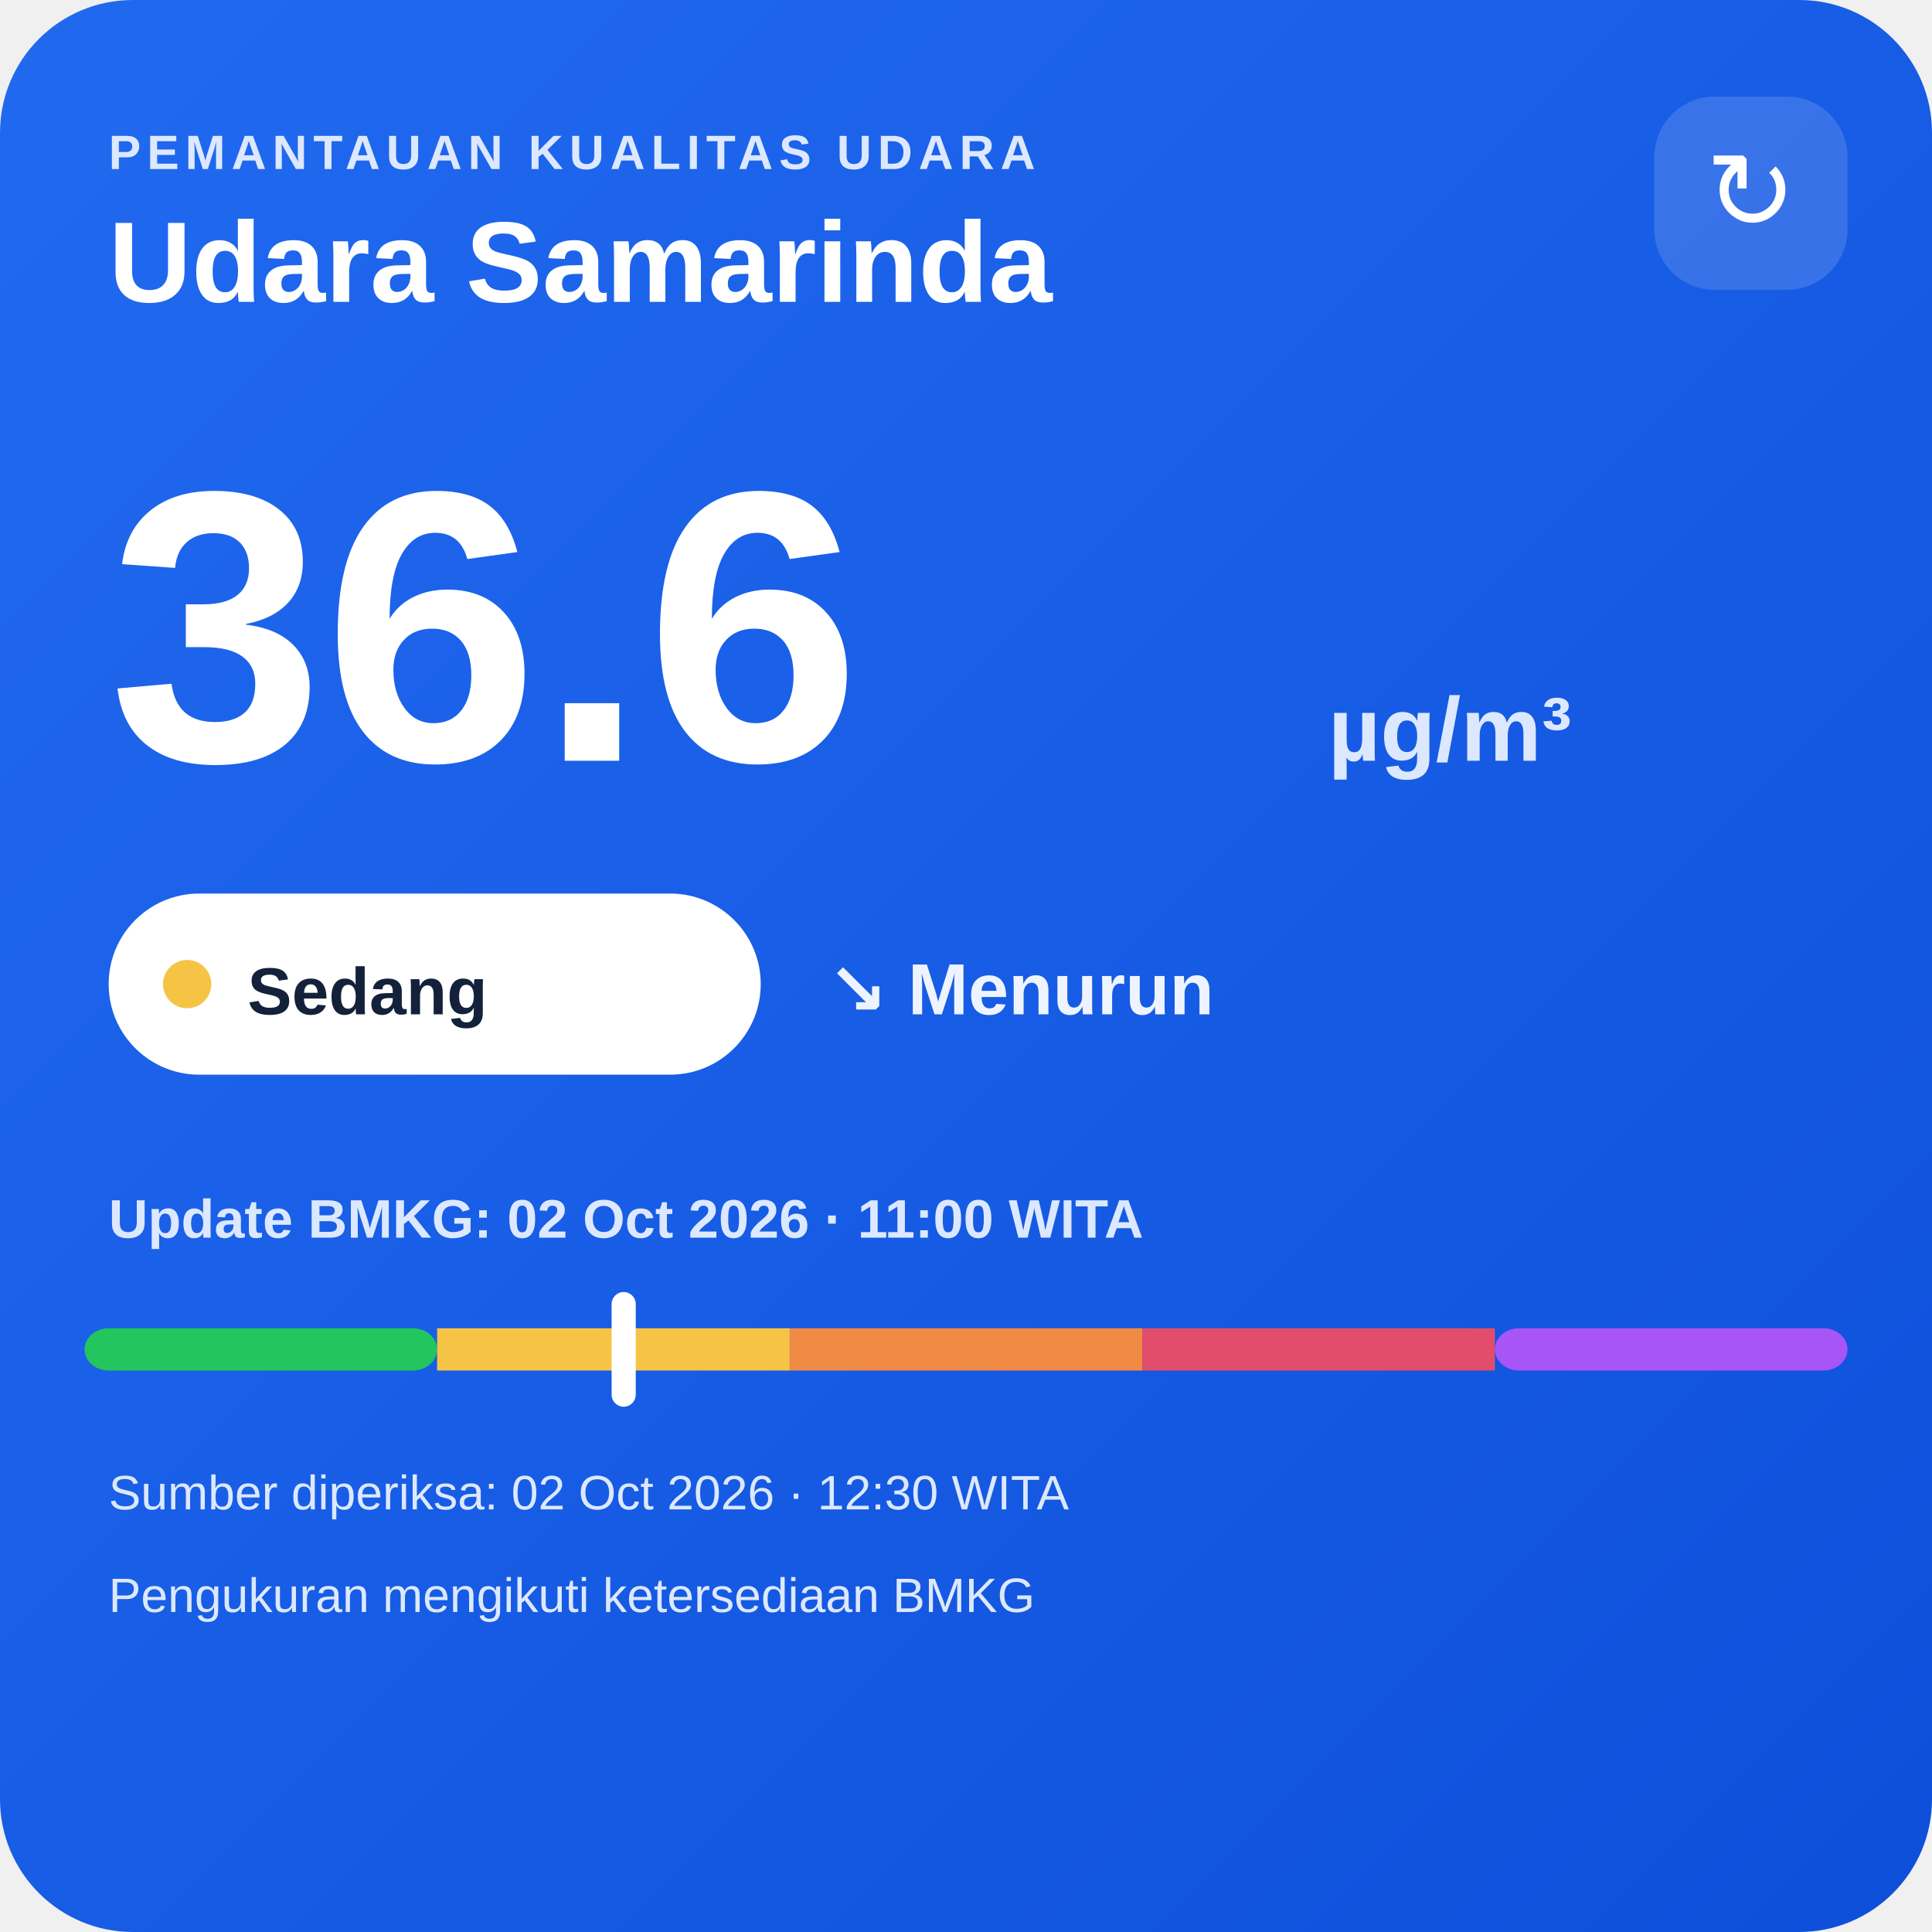
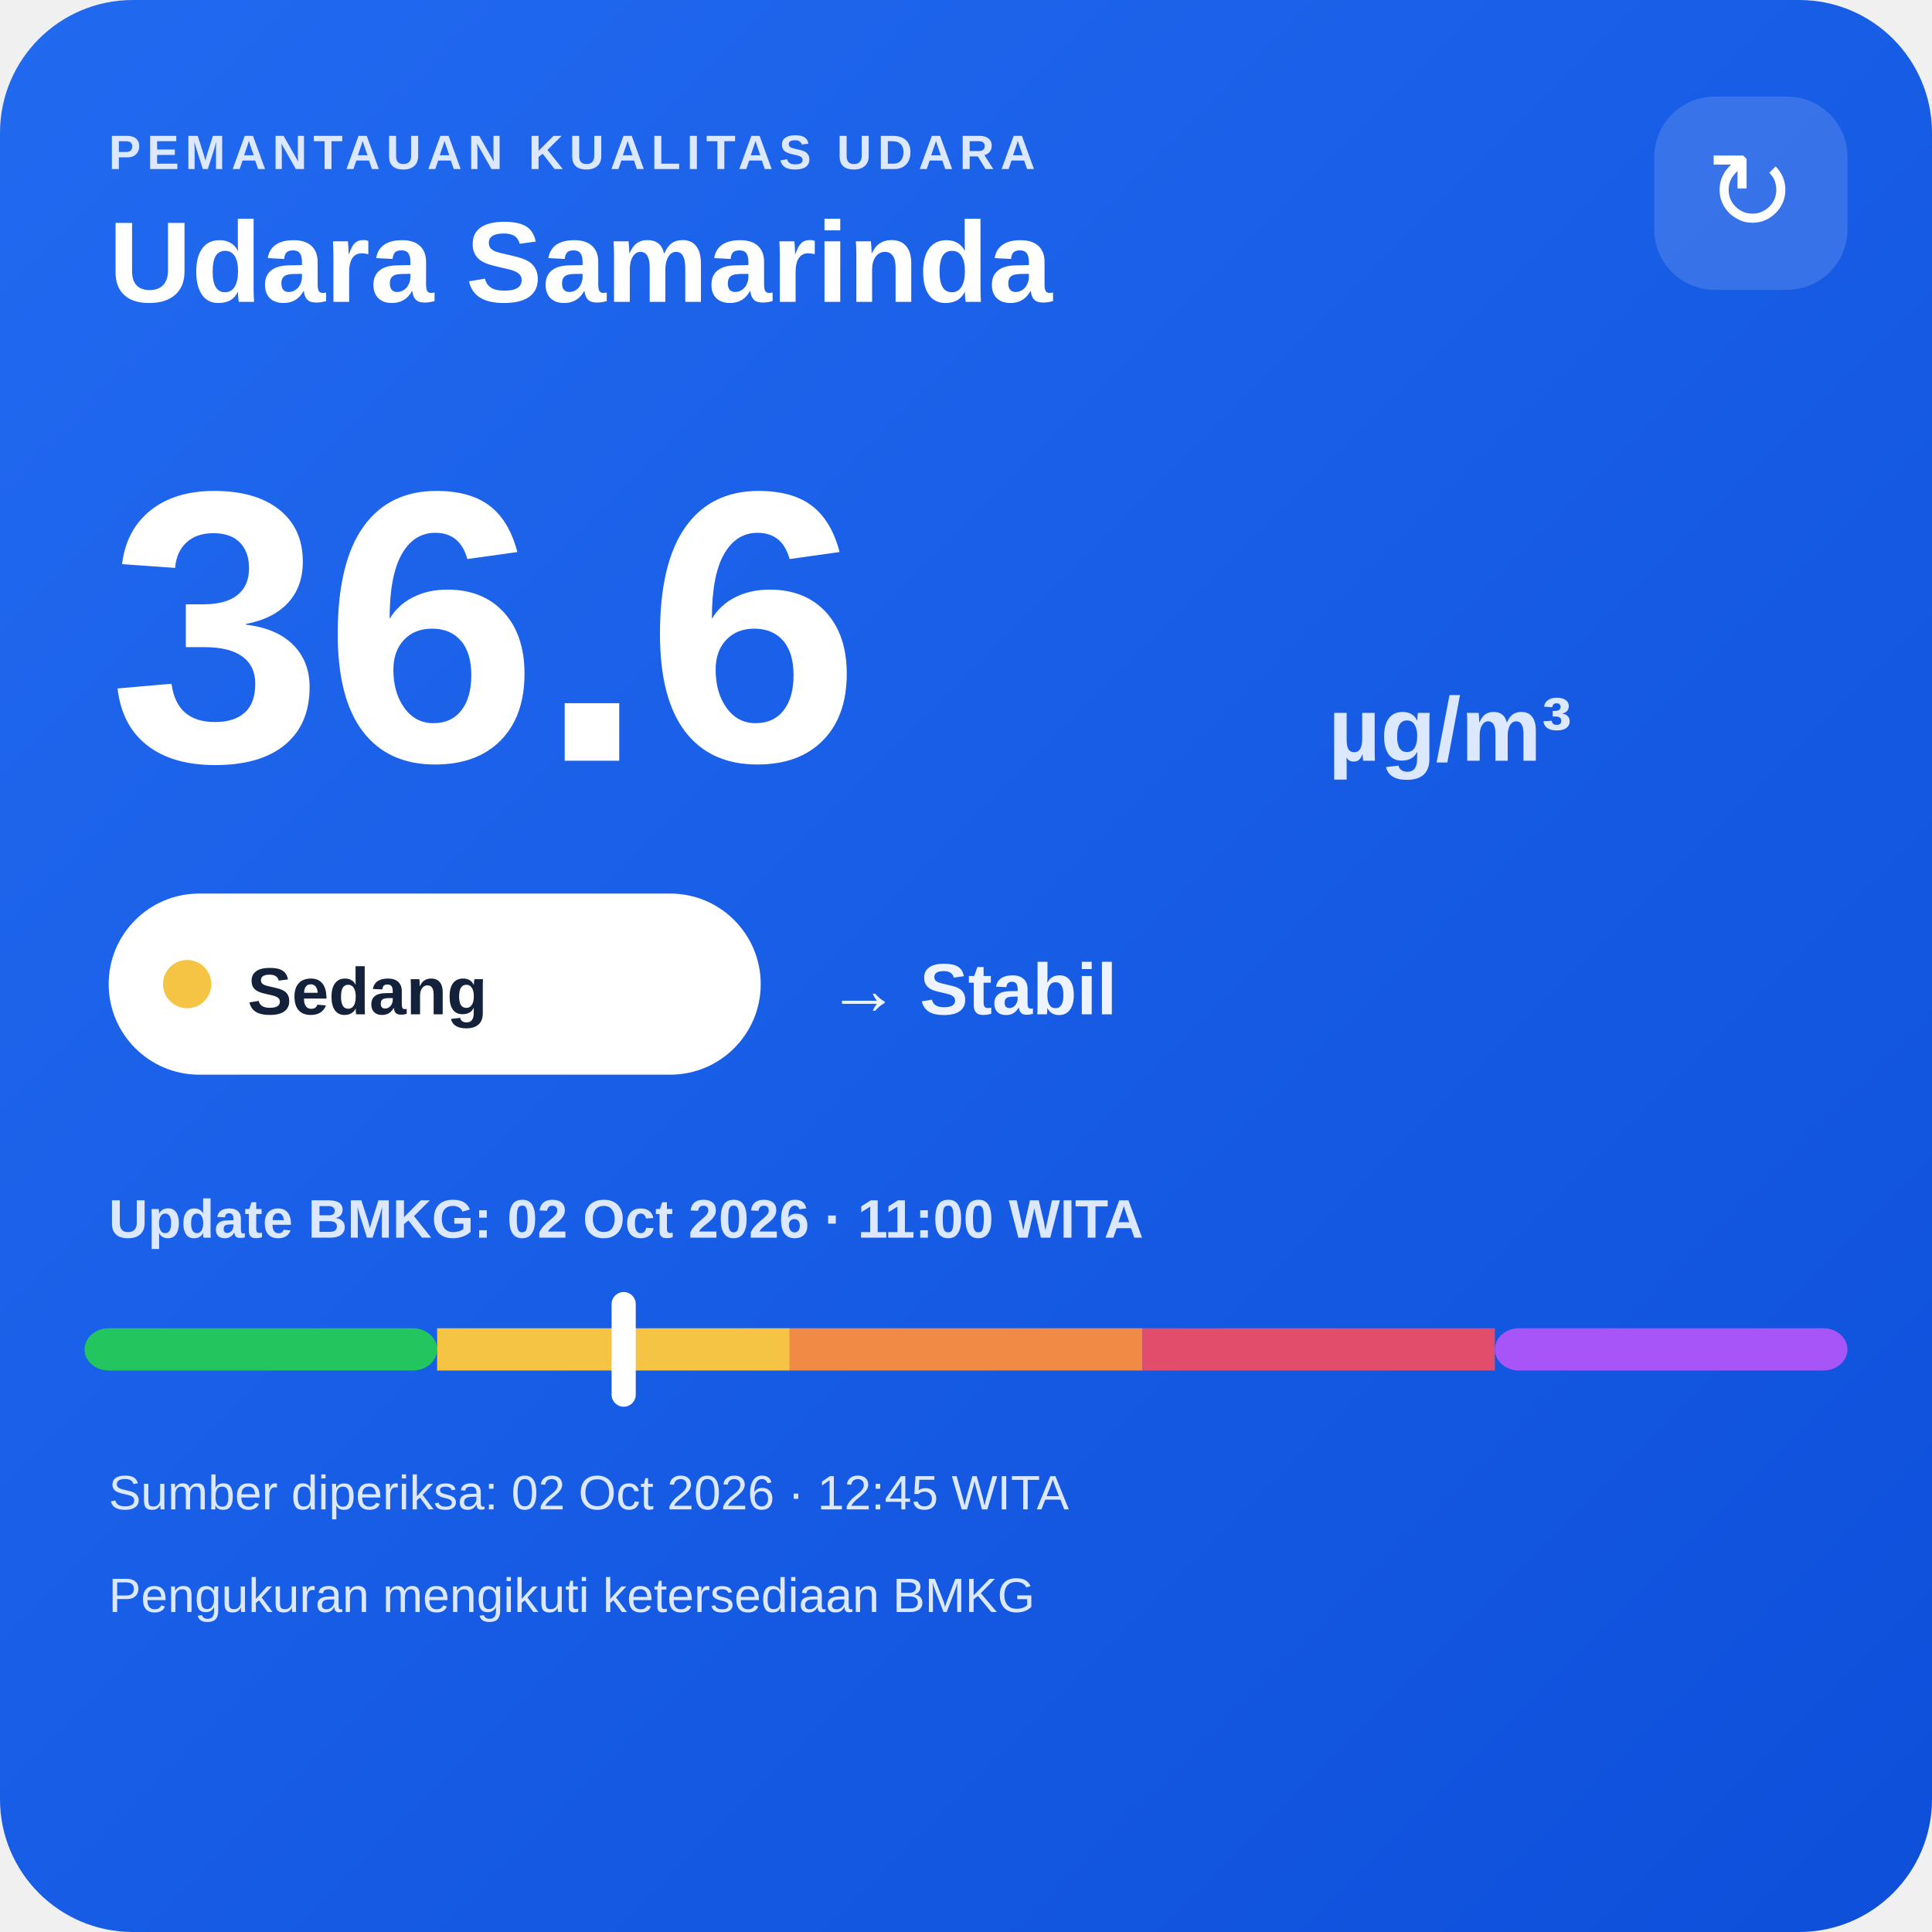
<svg xmlns="http://www.w3.org/2000/svg" width="320" height="320" viewBox="0 0 320 320">
  <defs>
    <linearGradient id="bg" x1="0" y1="0" x2="1" y2="1">
      <stop offset="0" stop-color="#216af0" />
      <stop offset="1" stop-color="#0e4fda" />
    </linearGradient>
  </defs>
  <rect width="320" height="320" rx="22" fill="url(#bg)" />
  <text x="18" y="28" fill="#dce8ff" font-family="Arial,sans-serif" font-size="8" font-weight="700" letter-spacing="1">PEMANTAUAN KUALITAS UDARA</text>
  <text x="18" y="50" fill="#ffffff" font-family="Arial,sans-serif" font-size="19" font-weight="700">Udara Samarinda</text>
  <rect x="274" y="16" width="32" height="32" rx="10" fill="#ffffff" fill-opacity=".14" />
  <text x="290" y="38" text-anchor="middle" fill="#ffffff" font-family="Arial,sans-serif" font-size="18">↻</text>
  <text x="18" y="126" fill="#ffffff" font-family="Arial,sans-serif" font-size="64" font-weight="800">36.6</text>
  <text x="220" y="126" fill="#dce8ff" font-family="Arial,sans-serif" font-size="15" font-weight="700">µg/m³</text>
  <rect x="18" y="148" width="108" height="30" rx="15" fill="#ffffff" />
  <circle cx="31" cy="163" r="4" fill="#f6c445" />
  <text x="41" y="168" fill="#13213a" font-family="Arial,sans-serif" font-size="11" font-weight="700">Sedang</text>
-   <text x="137" y="168" fill="#eef4ff" font-family="Arial,sans-serif" font-size="12" font-weight="700">↘ Menurun</text>
+   <text x="137" y="168" fill="#eef4ff" font-family="Arial,sans-serif" font-size="12" font-weight="700">→ Stabil</text>
  <text x="18" y="205" fill="#dce8ff" font-family="Arial,sans-serif" font-size="9" font-weight="700">Update BMKG: 02 Oct 2026 · 11:00 WITA</text>
  <rect x="14" y="220" width="58.4" height="7" rx="4" fill="#22c55e" />
  <rect x="72.4" y="220" width="58.4" height="7" fill="#f6c445" />
  <rect x="130.8" y="220" width="58.4" height="7" fill="#f08a45" />
  <rect x="189.2" y="220" width="58.4" height="7" fill="#e24d6b" />
  <rect x="247.6" y="220" width="58.4" height="7" rx="4" fill="#a855f7" />
  <rect x="101.3" y="214" width="4" height="19" rx="2" fill="#ffffff" />
-   <text x="18" y="250" fill="#dce8ff" font-family="Arial,sans-serif" font-size="8">Sumber diperiksa: 02 Oct 2026 · 12:30 WITA</text>
+   <text x="18" y="250" fill="#dce8ff" font-family="Arial,sans-serif" font-size="8">Sumber diperiksa: 02 Oct 2026 · 12:45 WITA</text>
  <text x="18" y="267" fill="#dce8ff" font-family="Arial,sans-serif" font-size="8">Pengukuran mengikuti ketersediaan BMKG</text>
</svg>
